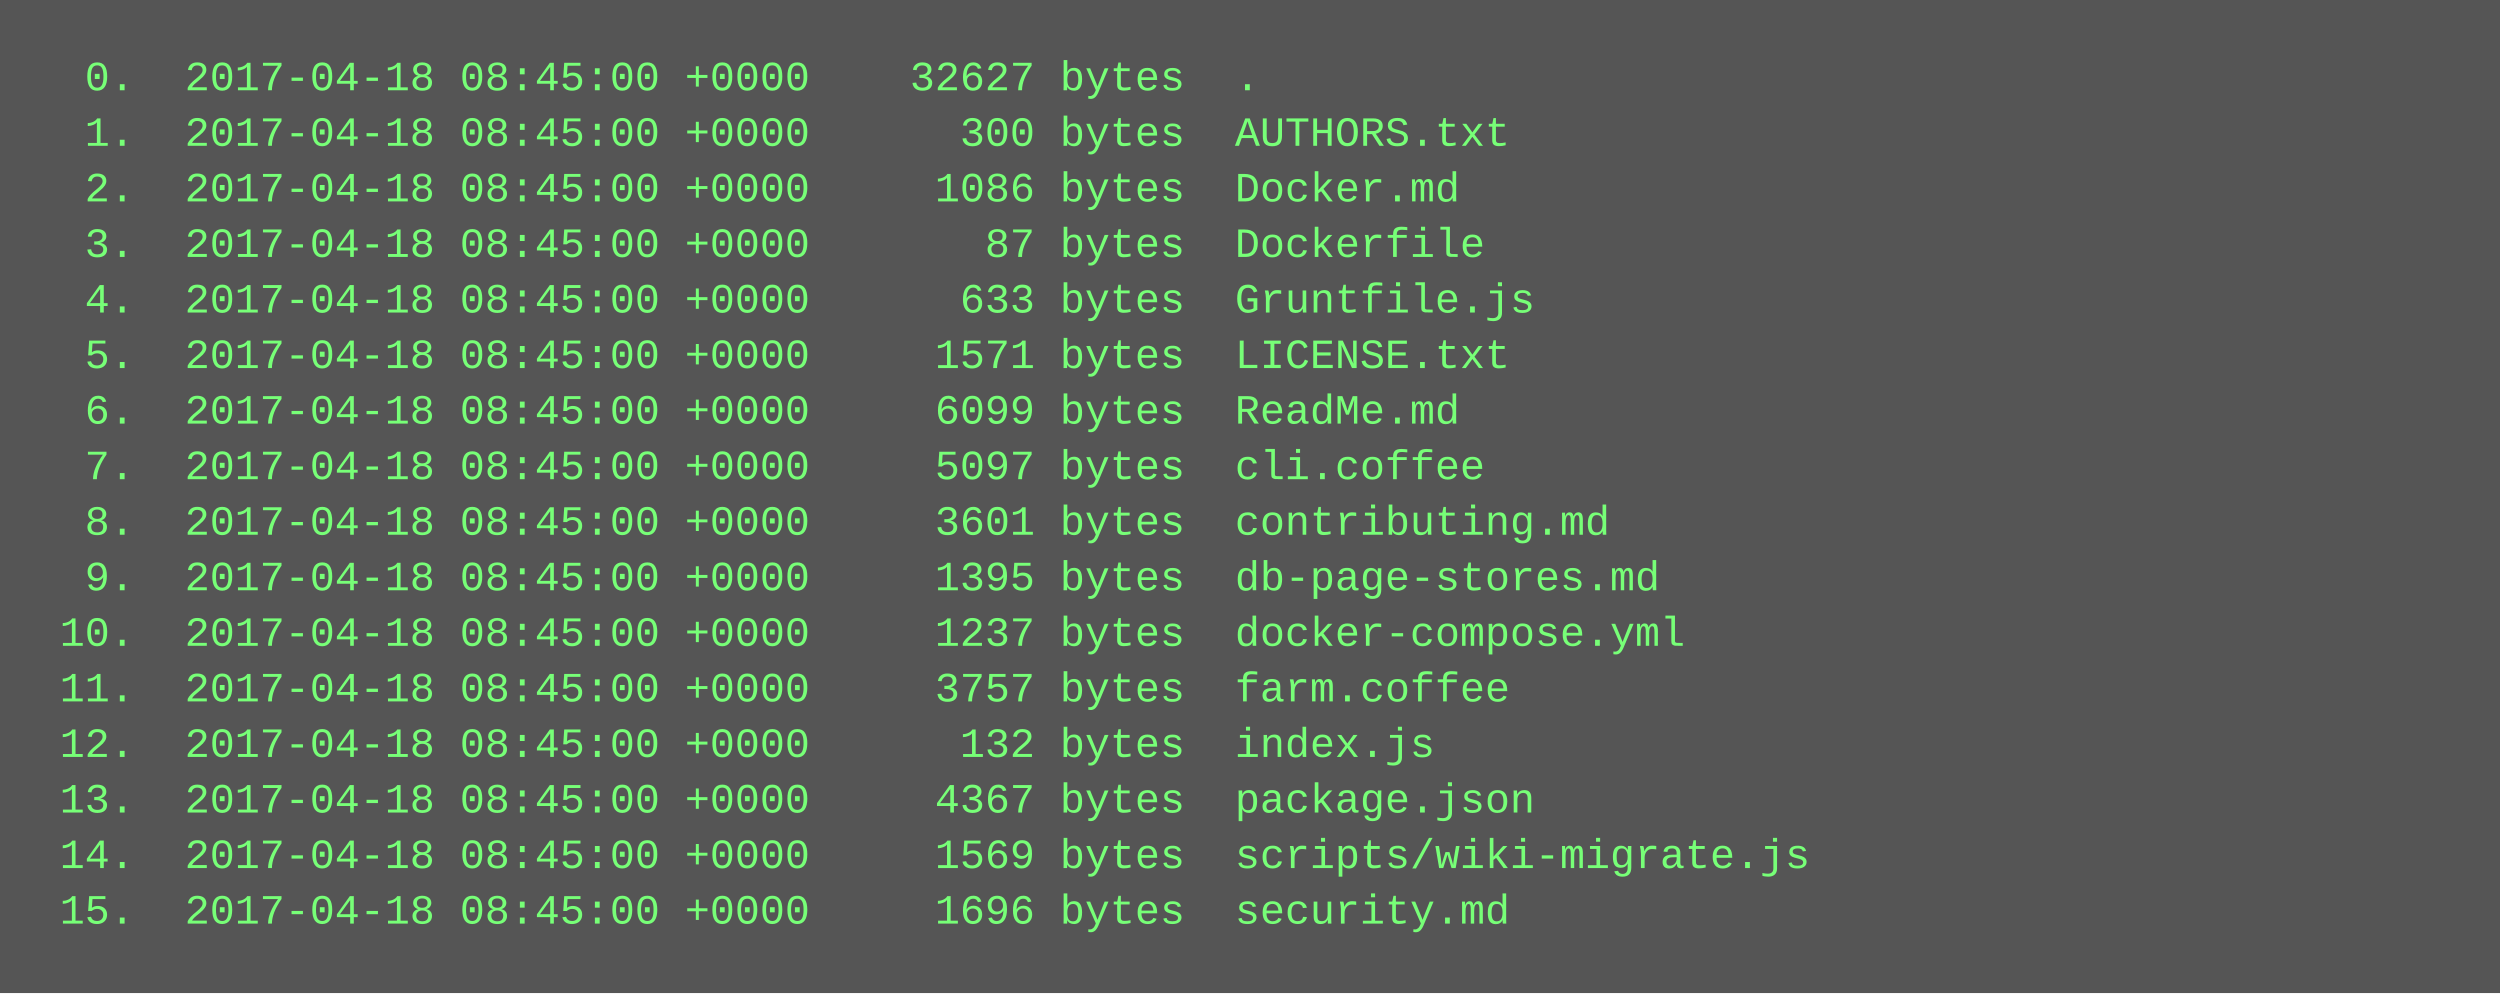
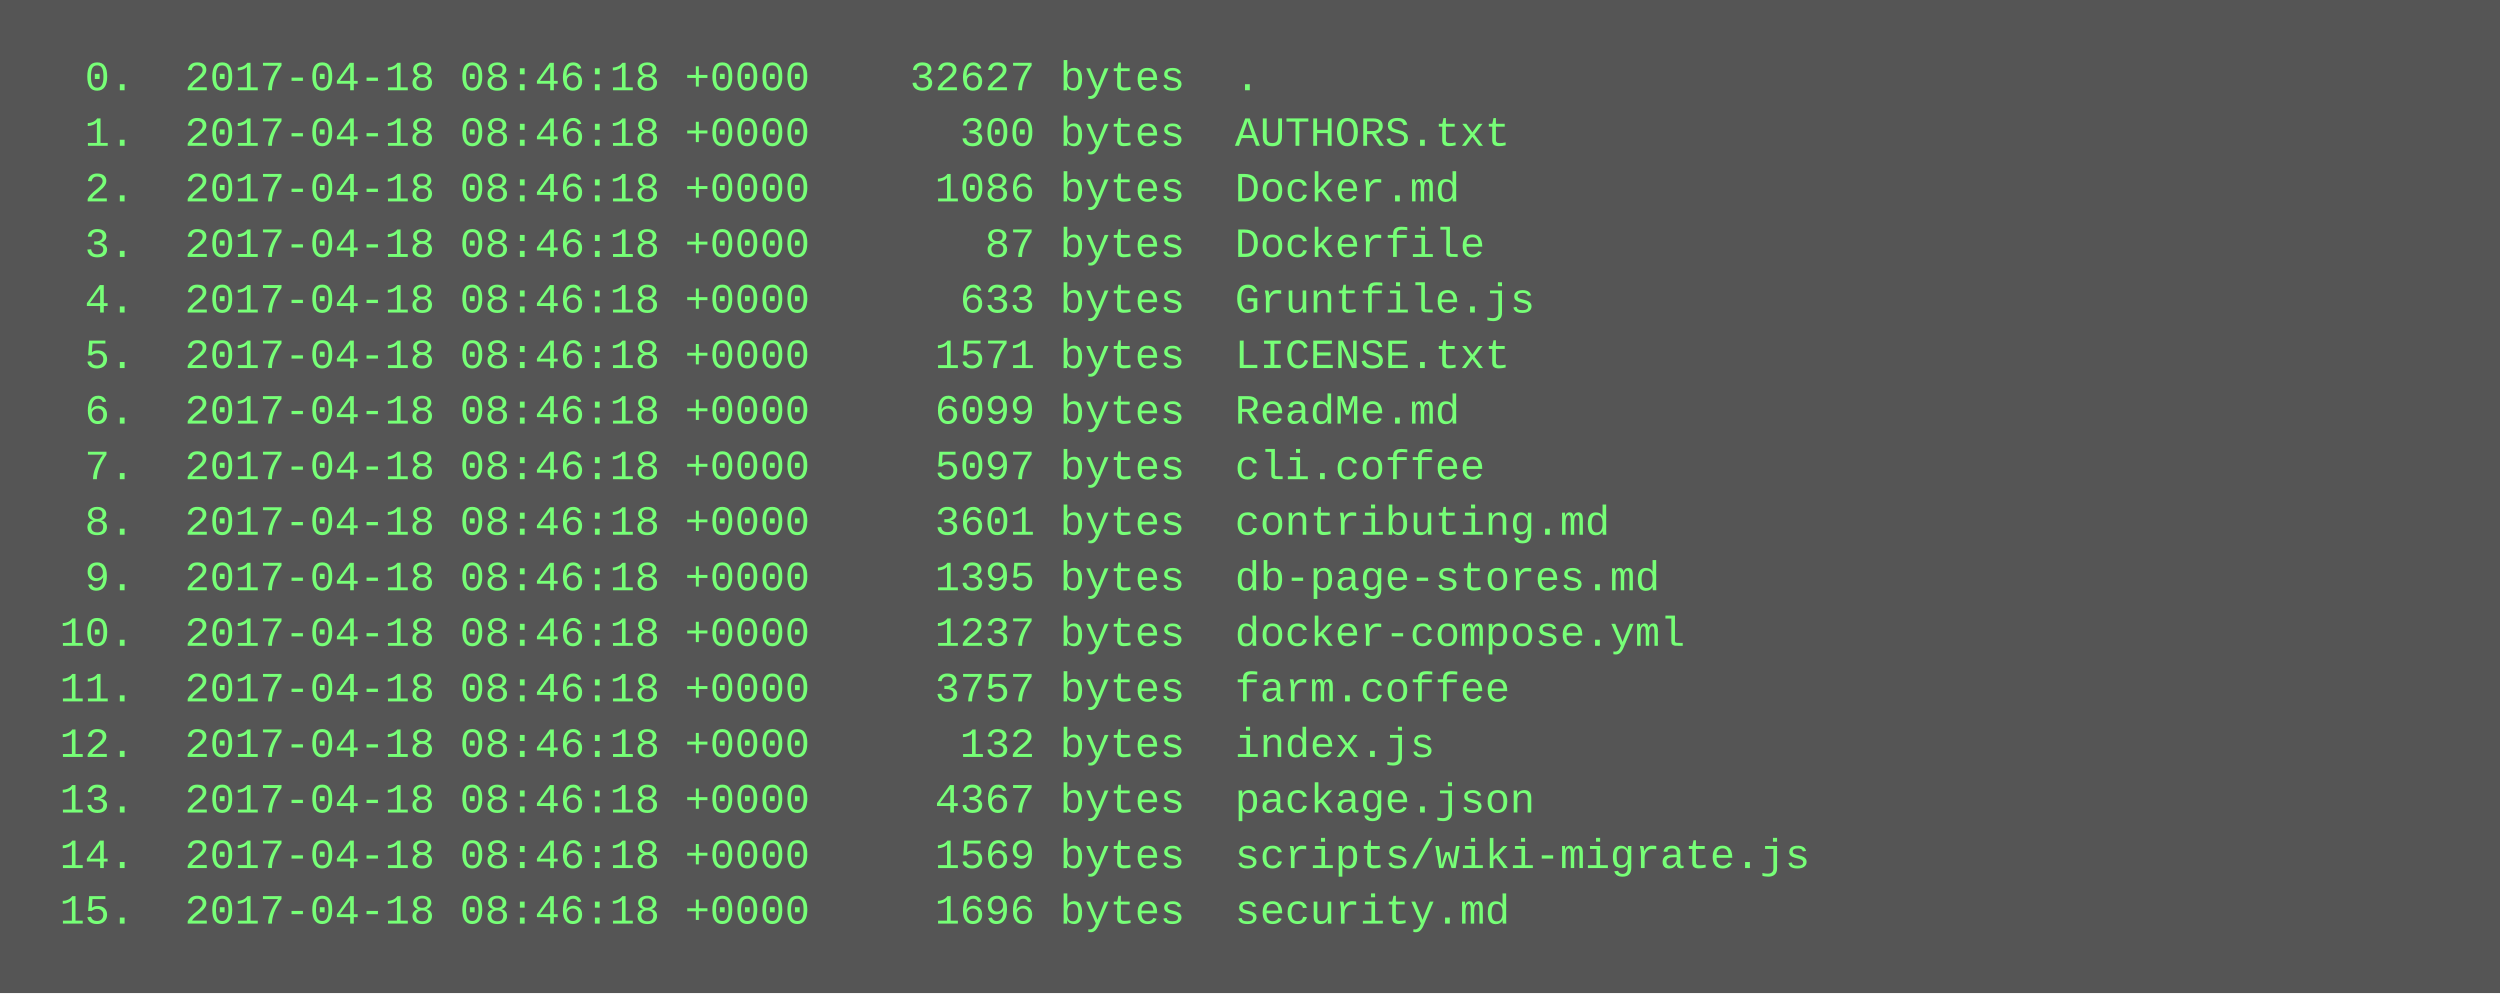
<svg xmlns="http://www.w3.org/2000/svg" height="286" width="720">
  <rect height="286" fill="#555" width="720" />
  <text fill="#7f7" font-family="Courier New" font-size="12" xml:space="preserve">
-     <tspan x="10" y="26">  0.  2017-04-18 08:45:00 +0000    32627 bytes  .</tspan>
-     <tspan x="10" y="42">  1.  2017-04-18 08:45:00 +0000      300 bytes  AUTHORS.txt</tspan>
-     <tspan x="10" y="58">  2.  2017-04-18 08:45:00 +0000     1086 bytes  Docker.md</tspan>
-     <tspan x="10" y="74">  3.  2017-04-18 08:45:00 +0000       87 bytes  Dockerfile</tspan>
-     <tspan x="10" y="90">  4.  2017-04-18 08:45:00 +0000      633 bytes  Gruntfile.js</tspan>
-     <tspan x="10" y="106">  5.  2017-04-18 08:45:00 +0000     1571 bytes  LICENSE.txt</tspan>
-     <tspan x="10" y="122">  6.  2017-04-18 08:45:00 +0000     6099 bytes  ReadMe.md</tspan>
-     <tspan x="10" y="138">  7.  2017-04-18 08:45:00 +0000     5097 bytes  cli.coffee</tspan>
-     <tspan x="10" y="154">  8.  2017-04-18 08:45:00 +0000     3601 bytes  contributing.md</tspan>
-     <tspan x="10" y="170">  9.  2017-04-18 08:45:00 +0000     1395 bytes  db-page-stores.md</tspan>
-     <tspan x="10" y="186"> 10.  2017-04-18 08:45:00 +0000     1237 bytes  docker-compose.yml</tspan>
-     <tspan x="10" y="202"> 11.  2017-04-18 08:45:00 +0000     3757 bytes  farm.coffee</tspan>
-     <tspan x="10" y="218"> 12.  2017-04-18 08:45:00 +0000      132 bytes  index.js</tspan>
-     <tspan x="10" y="234"> 13.  2017-04-18 08:45:00 +0000     4367 bytes  package.json</tspan>
-     <tspan x="10" y="250"> 14.  2017-04-18 08:45:00 +0000     1569 bytes  scripts/wiki-migrate.js</tspan>
-     <tspan x="10" y="266"> 15.  2017-04-18 08:45:00 +0000     1696 bytes  security.md</tspan>
+     <tspan x="10" y="26">  0.  2017-04-18 08:46:18 +0000    32627 bytes  .</tspan>
+     <tspan x="10" y="42">  1.  2017-04-18 08:46:18 +0000      300 bytes  AUTHORS.txt</tspan>
+     <tspan x="10" y="58">  2.  2017-04-18 08:46:18 +0000     1086 bytes  Docker.md</tspan>
+     <tspan x="10" y="74">  3.  2017-04-18 08:46:18 +0000       87 bytes  Dockerfile</tspan>
+     <tspan x="10" y="90">  4.  2017-04-18 08:46:18 +0000      633 bytes  Gruntfile.js</tspan>
+     <tspan x="10" y="106">  5.  2017-04-18 08:46:18 +0000     1571 bytes  LICENSE.txt</tspan>
+     <tspan x="10" y="122">  6.  2017-04-18 08:46:18 +0000     6099 bytes  ReadMe.md</tspan>
+     <tspan x="10" y="138">  7.  2017-04-18 08:46:18 +0000     5097 bytes  cli.coffee</tspan>
+     <tspan x="10" y="154">  8.  2017-04-18 08:46:18 +0000     3601 bytes  contributing.md</tspan>
+     <tspan x="10" y="170">  9.  2017-04-18 08:46:18 +0000     1395 bytes  db-page-stores.md</tspan>
+     <tspan x="10" y="186"> 10.  2017-04-18 08:46:18 +0000     1237 bytes  docker-compose.yml</tspan>
+     <tspan x="10" y="202"> 11.  2017-04-18 08:46:18 +0000     3757 bytes  farm.coffee</tspan>
+     <tspan x="10" y="218"> 12.  2017-04-18 08:46:18 +0000      132 bytes  index.js</tspan>
+     <tspan x="10" y="234"> 13.  2017-04-18 08:46:18 +0000     4367 bytes  package.json</tspan>
+     <tspan x="10" y="250"> 14.  2017-04-18 08:46:18 +0000     1569 bytes  scripts/wiki-migrate.js</tspan>
+     <tspan x="10" y="266"> 15.  2017-04-18 08:46:18 +0000     1696 bytes  security.md</tspan>
  </text>
</svg>
